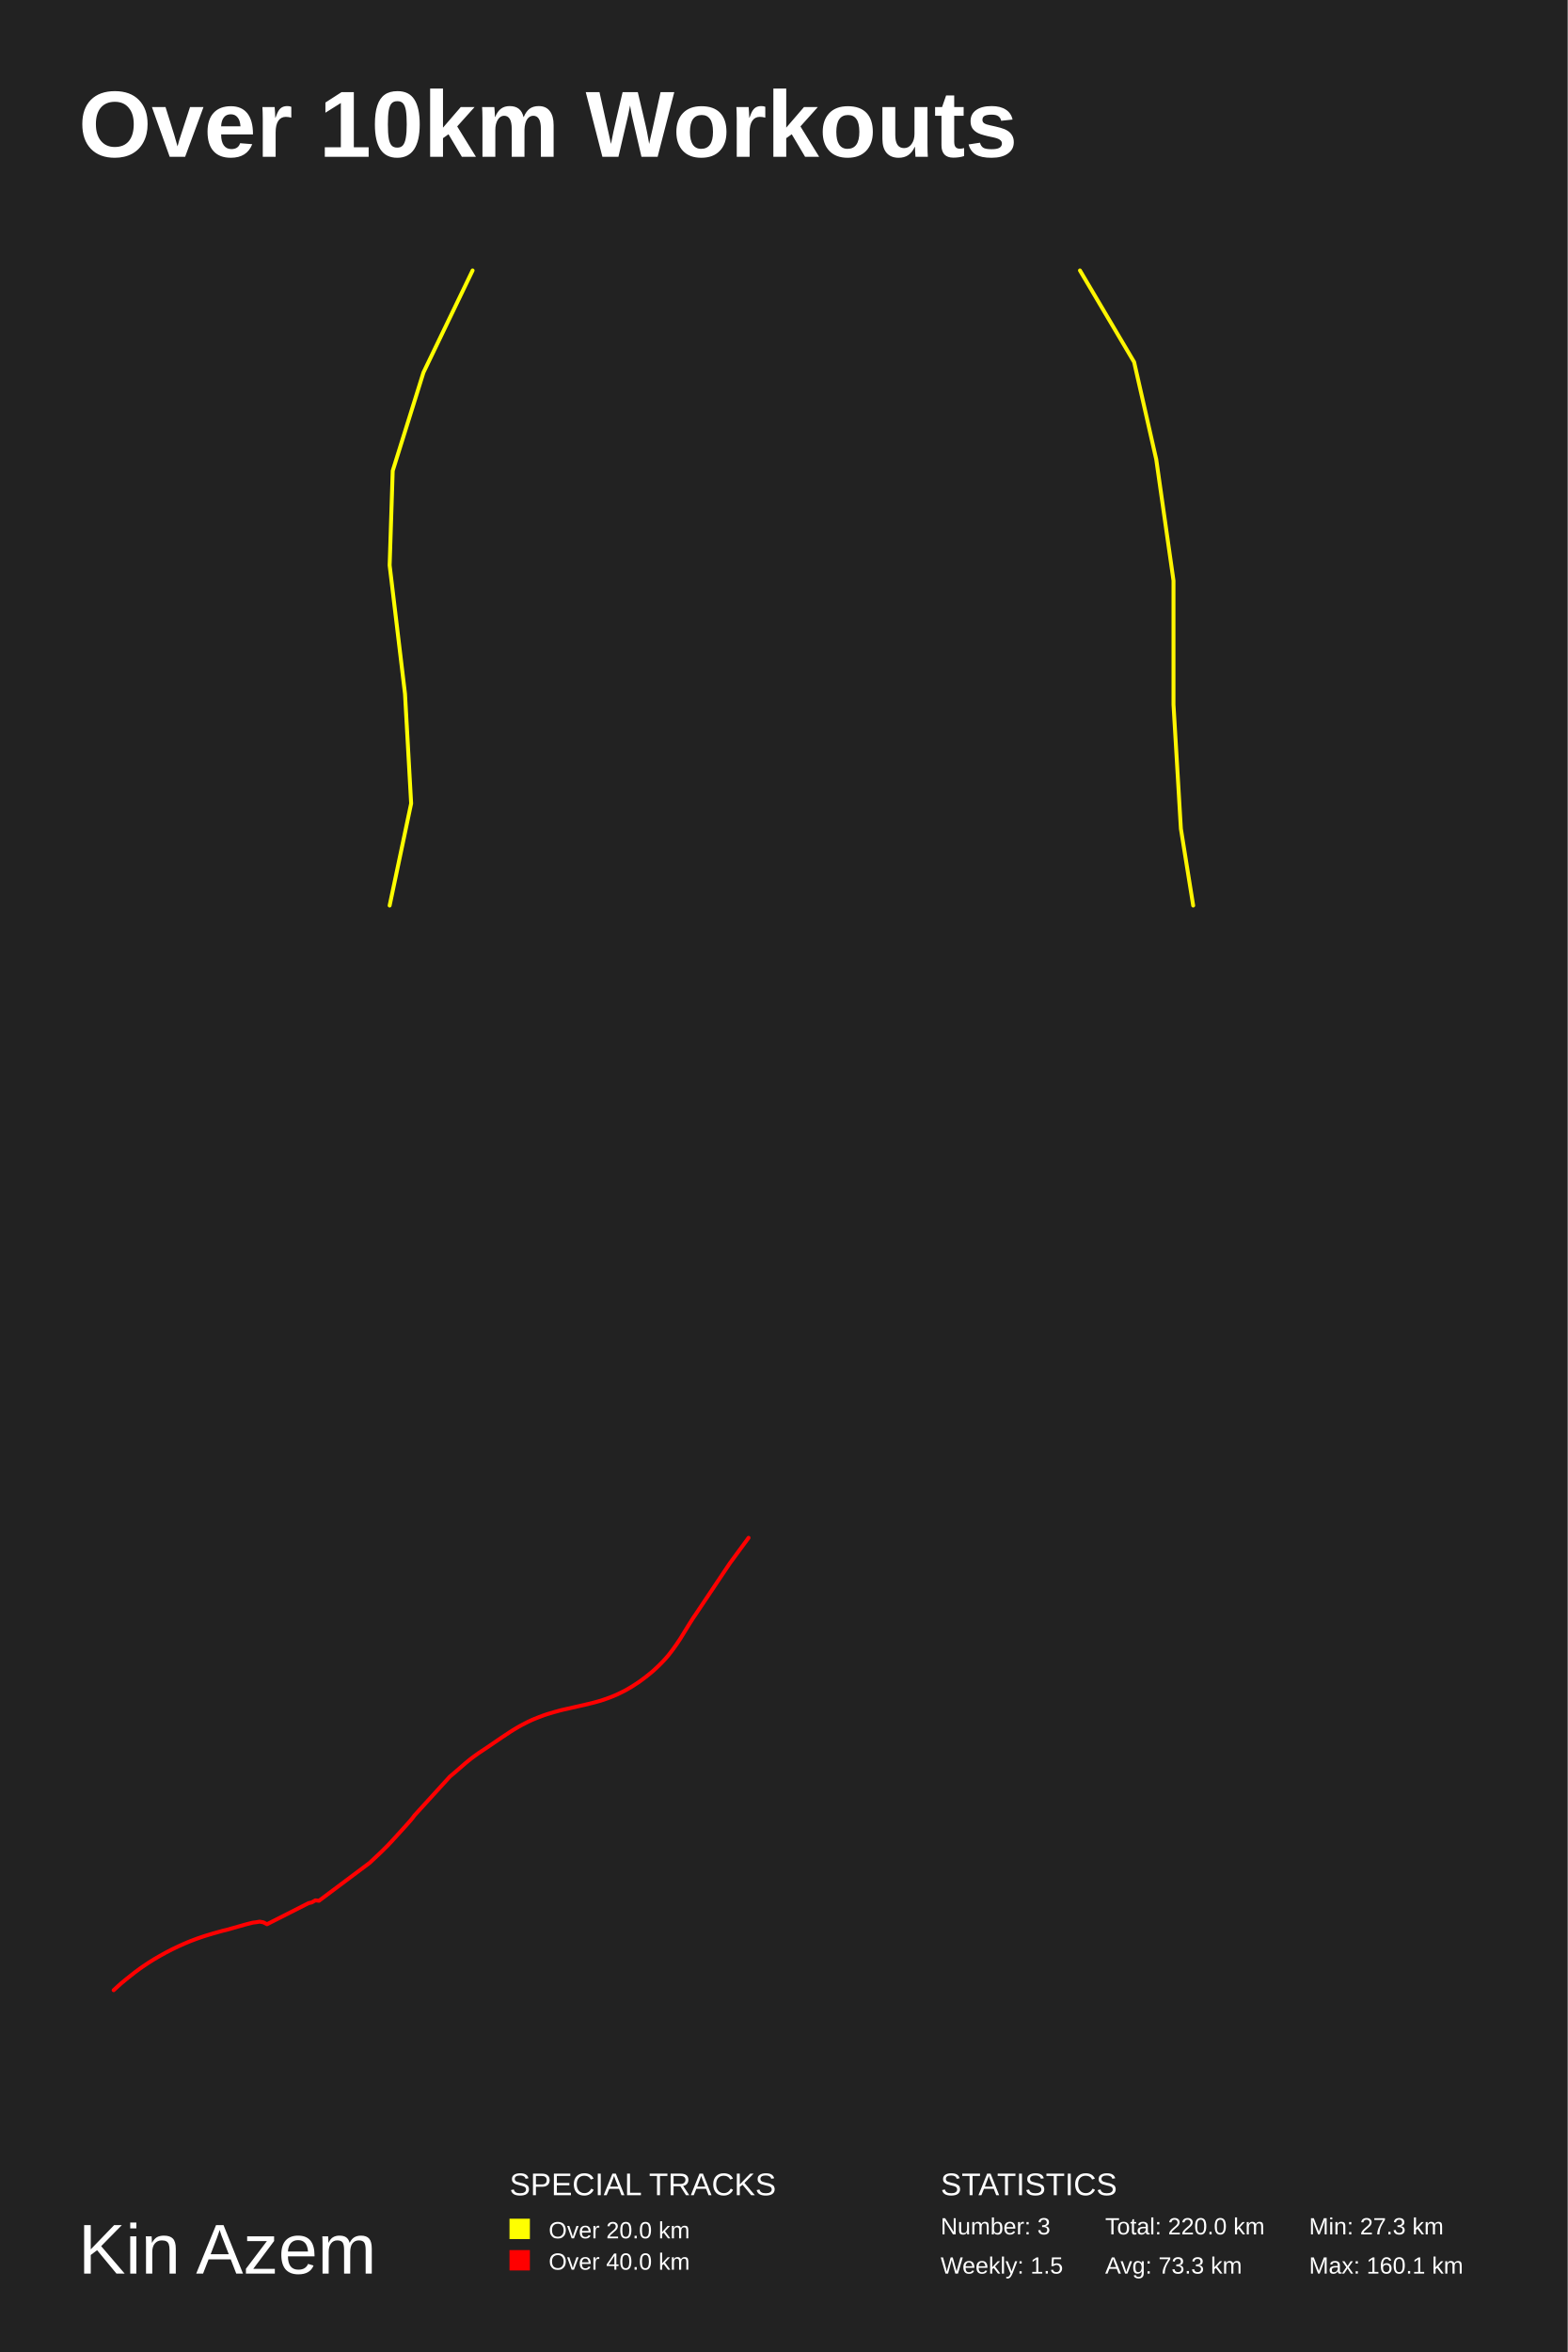
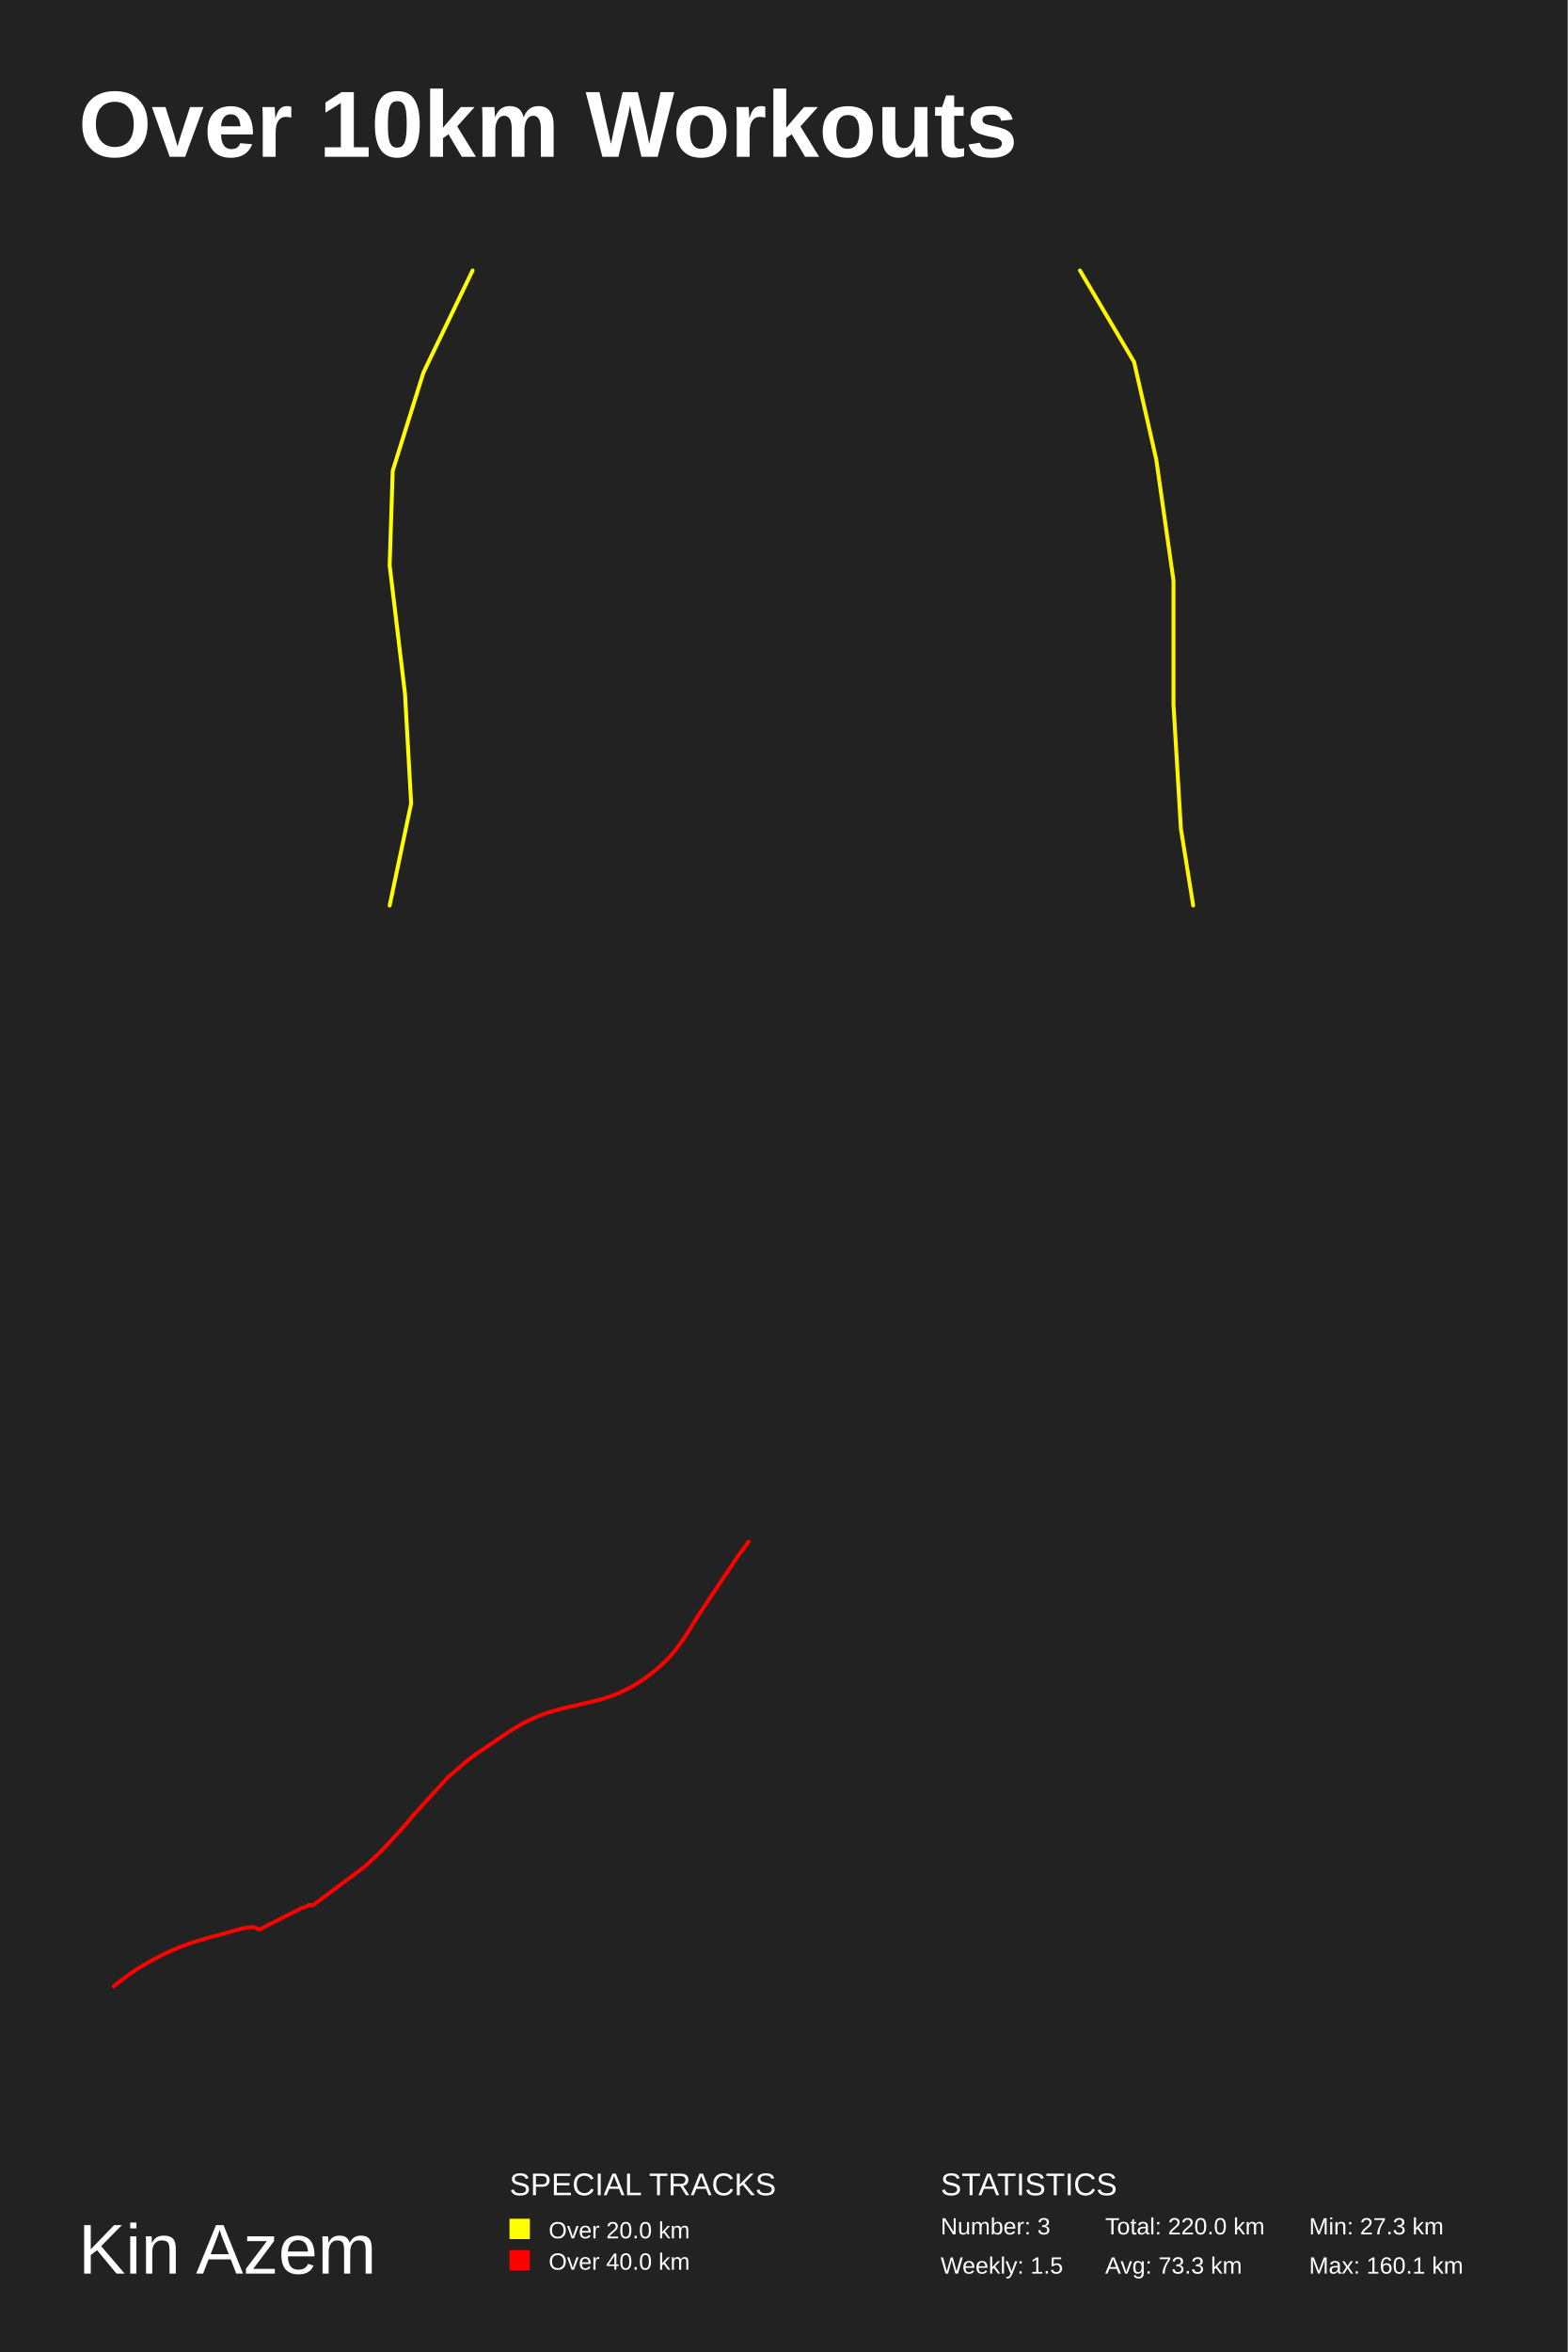
<svg xmlns="http://www.w3.org/2000/svg" baseProfile="full" height="300mm" version="1.1" viewBox="0,0,200,300" width="200mm">
  <defs />
  <rect fill="#222222" height="300" width="200" x="0" y="0" />
  <text fill="#FFFFFF" style="font-size:12px; font-family:Arial; font-weight:bold;" x="10" y="20">Over 10km Workouts</text>
  <text fill="#FFFFFF" style="font-size:9px; font-family:Arial" x="10" y="290">Kin Azem</text>
  <text fill="#FFFFFF" style="font-size:4px; font-family:Arial" x="65" y="280">SPECIAL TRACKS</text>
  <rect fill="yellow" height="2.6" width="2.6" x="65" y="283" />
  <text fill="#FFFFFF" style="font-size:3px; font-family:Arial" x="70" y="285.5">Over 20.0 km</text>
  <rect fill="red" height="2.6" width="2.6" x="65" y="287" />
  <text fill="#FFFFFF" style="font-size:3px; font-family:Arial" x="70" y="289.5">Over 40.0 km</text>
  <text fill="#FFFFFF" style="font-size:4px; font-family:Arial" x="120" y="280">STATISTICS</text>
  <text fill="#FFFFFF" style="font-size:3px; font-family:Arial" x="120" y="285">Number: 3</text>
  <text fill="#FFFFFF" style="font-size:3px; font-family:Arial" x="120" y="290">Weekly: 1.5</text>
  <text fill="#FFFFFF" style="font-size:3px; font-family:Arial" x="141" y="285">Total: 220.0 km</text>
  <text fill="#FFFFFF" style="font-size:3px; font-family:Arial" x="141" y="290">Avg: 73.3 km</text>
  <text fill="#FFFFFF" style="font-size:3px; font-family:Arial" x="167" y="285">Min: 27.3 km</text>
  <text fill="#FFFFFF" style="font-size:3px; font-family:Arial" x="167" y="290">Max: 160.1 km</text>
  <polyline fill="none" opacity="1" points="60.291,34.5 54.02,47.518 50.101,60.054 49.709,72.107 51.669,88.5 52.453,102.482 49.709,115.5" stroke="#ffff00" stroke-dasharray="none" stroke-linecap="round" stroke-linejoin="round" stroke-width="0.5" />
  <polyline fill="none" opacity="1" points="152.223,115.5 150.653,105.705 149.711,89.882 149.711,74.058 147.512,58.612 144.686,46.179 137.777,34.5" stroke="#fff500" stroke-dasharray="none" stroke-linecap="round" stroke-linejoin="round" stroke-width="0.5" />
-   <polyline fill="none" opacity="1" points="95.5,196.15 94.434,197.596 93.648,198.668 93.123,199.379 88.689,206.004 88.433,206.371 87.963,207.112 86.812,208.985 86.327,209.714 85.806,210.443 85.266,211.141 84.975,211.478 84.675,211.816 84.365,212.135 84.054,212.448 83.404,213.056 83.068,213.345 82.388,213.893 81.687,214.417 81.327,214.664 80.591,215.14 80.211,215.362 79.83,215.585 79.44,215.784 79.05,215.977 78.659,216.163 78.259,216.332 77.859,216.494 77.453,216.645 76.638,216.922 75.797,217.157 74.516,217.47 71.928,218.054 71.503,218.156 70.647,218.391 69.801,218.644 69.386,218.783 68.56,219.096 68.155,219.258 67.754,219.433 67.359,219.619 66.573,220.023 66.188,220.234 65.432,220.685 65.062,220.92 63.971,221.643 62.164,222.877 61.078,223.599 60.372,224.105 60.032,224.364 59.697,224.635 59.367,224.906 58.115,225.995 57.385,226.616 52.881,231.552 52.665,231.847 52.395,232.178 51.514,233.165 50.033,234.79 49.427,235.434 48.787,236.072 48.461,236.385 47.16,237.607 40.694,242.446 40.234,242.392 39.748,242.663 39.378,242.741 34.063,245.437 33.608,245.197 33.132,245.106 32.702,245.179 32.256,245.233 31.401,245.449 28.873,246.166 28.448,246.262 27.182,246.617 26.341,246.87 25.926,247.002 25.105,247.285 24.289,247.592 23.483,247.929 22.698,248.284 21.922,248.657 21.146,249.06 20.385,249.481 19.64,249.915 18.914,250.372 18.188,250.859 17.828,251.112 17.132,251.63 16.122,252.43 15.461,252.977 15.136,253.266 14.5,253.85" stroke="red" stroke-dasharray="none" stroke-linecap="round" stroke-linejoin="round" stroke-width="0.5" />
+   <polyline fill="none" opacity="1" points="95.5,196.642 94.687,197.751 94.144,198.486 89.558,205.339 89.294,205.719 88.807,206.485 87.616,208.422 87.114,209.176 86.576,209.93 86.017,210.652 85.717,211.001 85.406,211.35 85.085,211.68 84.764,212.004 84.091,212.633 83.744,212.932 83.04,213.499 82.316,214.041 81.943,214.296 81.182,214.788 80.789,215.018 80.395,215.249 79.992,215.454 79.588,215.654 79.184,215.847 78.77,216.021 78.356,216.189 77.937,216.345 77.093,216.631 76.223,216.874 74.898,217.198 72.222,217.802 71.782,217.908 70.897,218.151 70.022,218.413 69.592,218.556 68.738,218.88 68.319,219.048 67.905,219.229 67.496,219.422 66.683,219.839 66.285,220.057 65.503,220.524 65.12,220.767 63.991,221.514 62.123,222.791 60.999,223.538 60.27,224.061 59.918,224.329 59.571,224.609 59.229,224.889 57.935,226.016 57.179,226.658 52.521,231.763 52.298,232.069 52.018,232.411 51.107,233.432 49.575,235.113 48.949,235.779 48.286,236.439 47.95,236.763 46.604,238.027 39.916,243.032 39.44,242.976 38.938,243.256 38.555,243.337 33.057,246.126 32.586,245.877 32.095,245.783 31.649,245.858 31.189,245.914 30.303,246.138 27.689,246.879 27.249,246.978 25.94,247.346 25.07,247.607 24.641,247.744 23.792,248.036 22.948,248.354 22.114,248.702 21.302,249.07 20.499,249.456 19.697,249.873 18.91,250.308 18.139,250.756 17.388,251.229 16.638,251.734 16.265,251.995 15.546,252.53 14.5,253.358" stroke="red" stroke-dasharray="none" stroke-linecap="round" stroke-linejoin="round" stroke-width="0.5" />
</svg>
